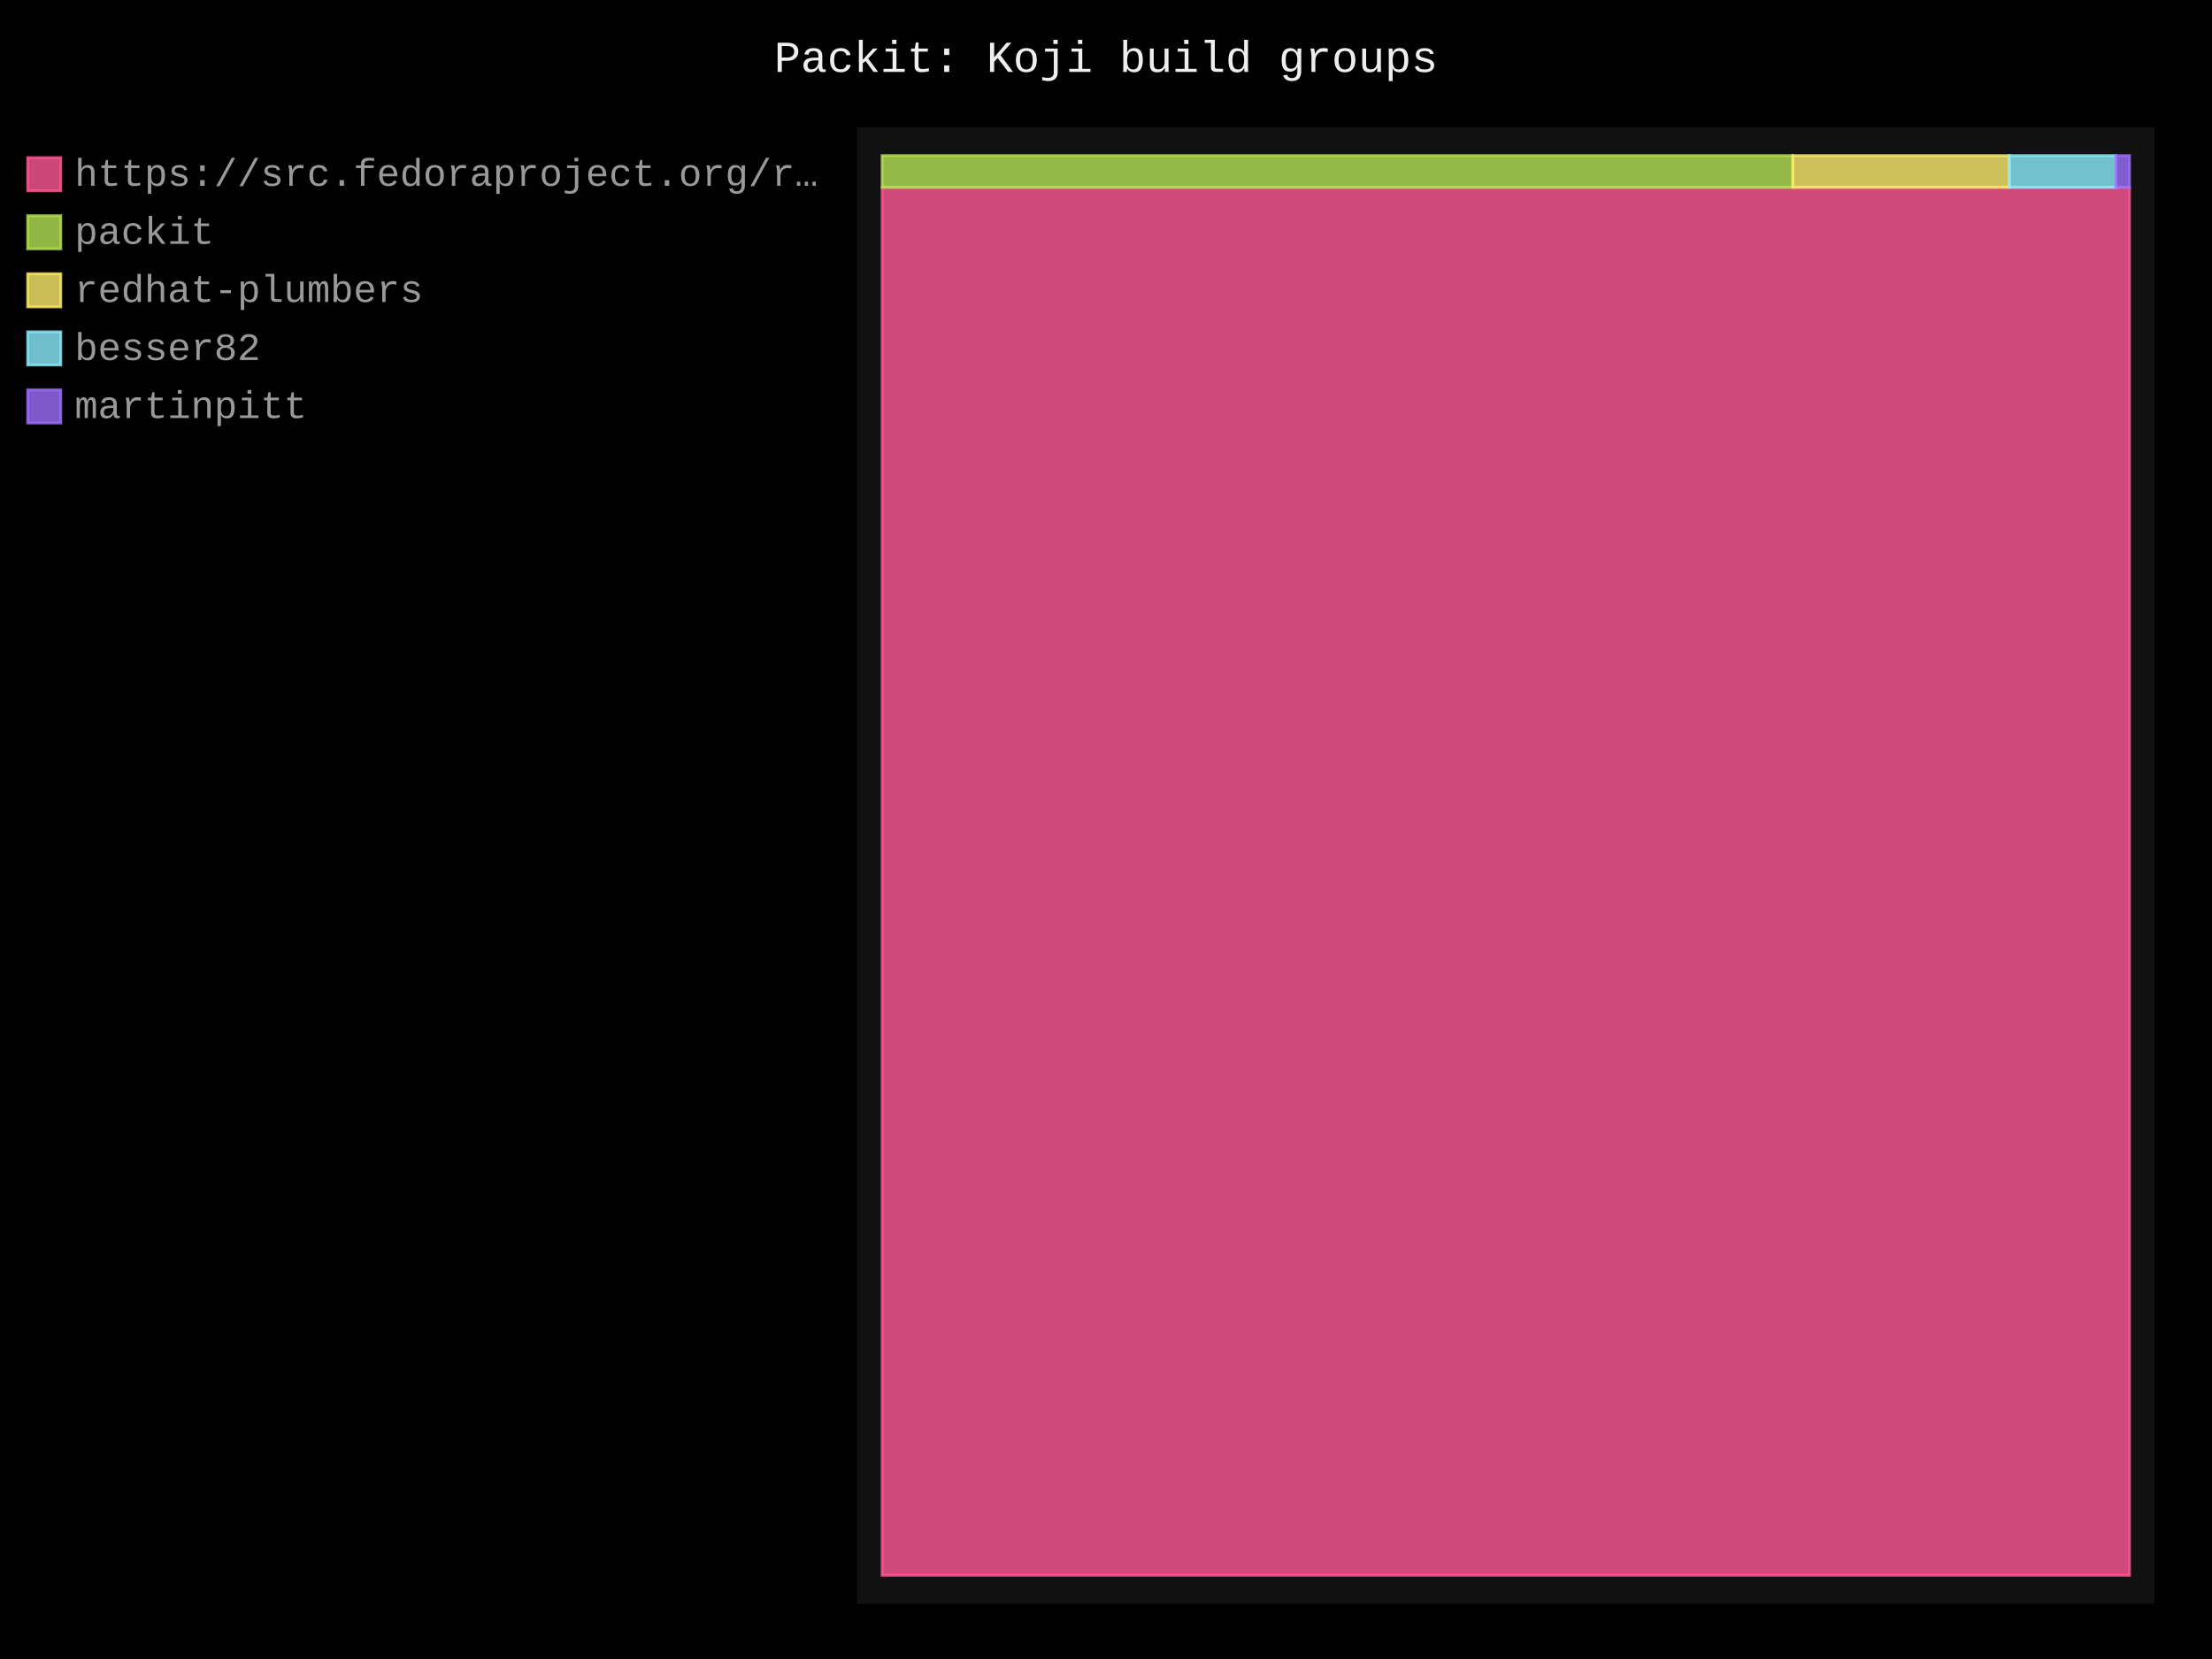
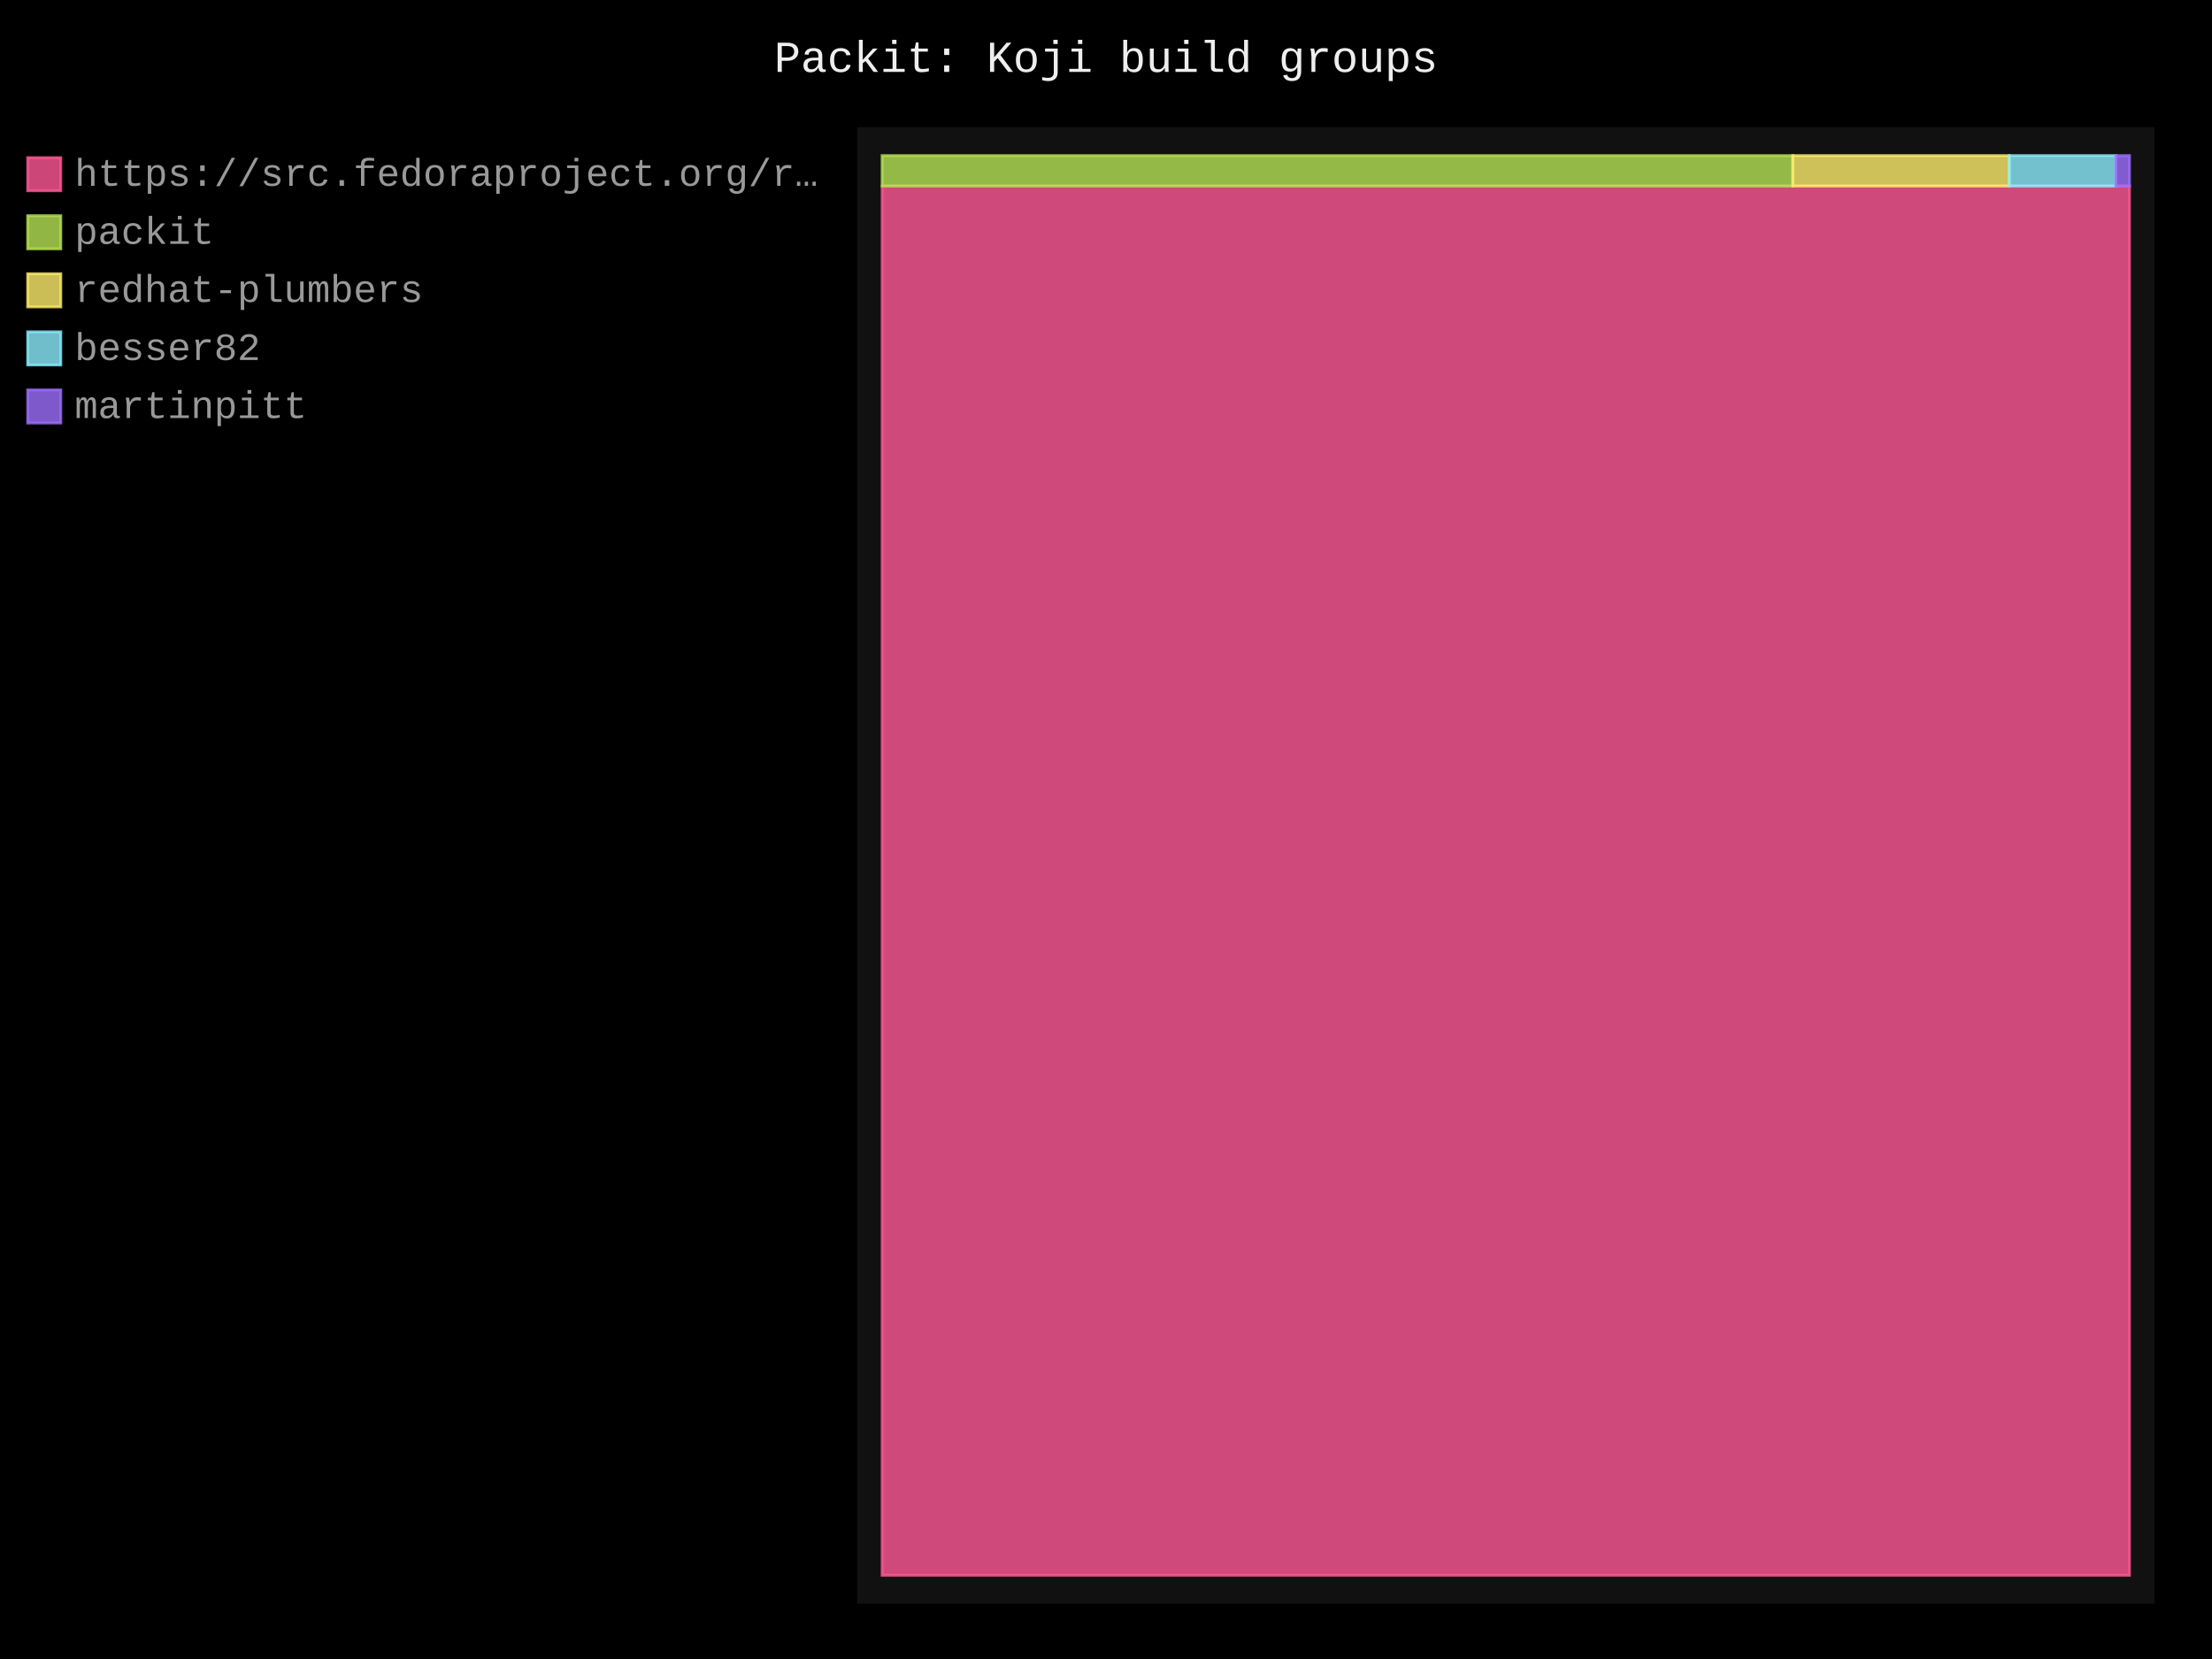
- <svg xmlns="http://www.w3.org/2000/svg" id="chart-6df811c6-40a7-4b8e-bb34-be78984df789" class="pygal-chart" viewBox="0 0 800 600">
+ <svg xmlns="http://www.w3.org/2000/svg" id="chart-e0c2cb1d-a23c-4570-8d98-9660bdc5fbc7" class="pygal-chart" viewBox="0 0 800 600">
  <defs>
-     <style type="text/css">#chart-6df811c6-40a7-4b8e-bb34-be78984df789{-webkit-user-select:none;-webkit-font-smoothing:antialiased;font-family:Consolas,"Liberation Mono",Menlo,Courier,monospace}#chart-6df811c6-40a7-4b8e-bb34-be78984df789 .title{font-family:Consolas,"Liberation Mono",Menlo,Courier,monospace;font-size:16px}#chart-6df811c6-40a7-4b8e-bb34-be78984df789 .legends .legend text{font-family:Consolas,"Liberation Mono",Menlo,Courier,monospace;font-size:14px}#chart-6df811c6-40a7-4b8e-bb34-be78984df789 .axis text{font-family:Consolas,"Liberation Mono",Menlo,Courier,monospace;font-size:10px}#chart-6df811c6-40a7-4b8e-bb34-be78984df789 .axis text.major{font-family:Consolas,"Liberation Mono",Menlo,Courier,monospace;font-size:10px}#chart-6df811c6-40a7-4b8e-bb34-be78984df789 .text-overlay text.value{font-family:Consolas,"Liberation Mono",Menlo,Courier,monospace;font-size:16px}#chart-6df811c6-40a7-4b8e-bb34-be78984df789 .text-overlay text.label{font-family:Consolas,"Liberation Mono",Menlo,Courier,monospace;font-size:10px}#chart-6df811c6-40a7-4b8e-bb34-be78984df789 .tooltip{font-family:Consolas,"Liberation Mono",Menlo,Courier,monospace;font-size:14px}#chart-6df811c6-40a7-4b8e-bb34-be78984df789 text.no_data{font-family:Consolas,"Liberation Mono",Menlo,Courier,monospace;font-size:64px}
- #chart-6df811c6-40a7-4b8e-bb34-be78984df789{background-color:black}#chart-6df811c6-40a7-4b8e-bb34-be78984df789 path,#chart-6df811c6-40a7-4b8e-bb34-be78984df789 line,#chart-6df811c6-40a7-4b8e-bb34-be78984df789 rect,#chart-6df811c6-40a7-4b8e-bb34-be78984df789 circle{-webkit-transition:250ms;-moz-transition:250ms;transition:250ms}#chart-6df811c6-40a7-4b8e-bb34-be78984df789 .graph &gt; .background{fill:black}#chart-6df811c6-40a7-4b8e-bb34-be78984df789 .plot &gt; .background{fill:#111}#chart-6df811c6-40a7-4b8e-bb34-be78984df789 .graph{fill:#999}#chart-6df811c6-40a7-4b8e-bb34-be78984df789 text.no_data{fill:#eee}#chart-6df811c6-40a7-4b8e-bb34-be78984df789 .title{fill:#eee}#chart-6df811c6-40a7-4b8e-bb34-be78984df789 .legends .legend text{fill:#999}#chart-6df811c6-40a7-4b8e-bb34-be78984df789 .legends .legend:hover text{fill:#eee}#chart-6df811c6-40a7-4b8e-bb34-be78984df789 .axis .line{stroke:#eee}#chart-6df811c6-40a7-4b8e-bb34-be78984df789 .axis .guide.line{stroke:#555}#chart-6df811c6-40a7-4b8e-bb34-be78984df789 .axis .major.line{stroke:#999}#chart-6df811c6-40a7-4b8e-bb34-be78984df789 .axis text.major{fill:#eee}#chart-6df811c6-40a7-4b8e-bb34-be78984df789 .axis.y .guides:hover .guide.line,#chart-6df811c6-40a7-4b8e-bb34-be78984df789 .line-graph .axis.x .guides:hover .guide.line,#chart-6df811c6-40a7-4b8e-bb34-be78984df789 .stackedline-graph .axis.x .guides:hover .guide.line,#chart-6df811c6-40a7-4b8e-bb34-be78984df789 .xy-graph .axis.x .guides:hover .guide.line{stroke:#eee}#chart-6df811c6-40a7-4b8e-bb34-be78984df789 .axis .guides:hover text{fill:#eee}#chart-6df811c6-40a7-4b8e-bb34-be78984df789 .reactive{fill-opacity:.8;stroke-opacity:.8;stroke-width:1}#chart-6df811c6-40a7-4b8e-bb34-be78984df789 .ci{stroke:#999}#chart-6df811c6-40a7-4b8e-bb34-be78984df789 .reactive.active,#chart-6df811c6-40a7-4b8e-bb34-be78984df789 .active .reactive{fill-opacity:.4;stroke-opacity:.9;stroke-width:4}#chart-6df811c6-40a7-4b8e-bb34-be78984df789 .ci .reactive.active{stroke-width:1.5}#chart-6df811c6-40a7-4b8e-bb34-be78984df789 .series text{fill:#eee}#chart-6df811c6-40a7-4b8e-bb34-be78984df789 .tooltip rect{fill:#111;stroke:#eee;-webkit-transition:opacity 250ms;-moz-transition:opacity 250ms;transition:opacity 250ms}#chart-6df811c6-40a7-4b8e-bb34-be78984df789 .tooltip .label{fill:#999}#chart-6df811c6-40a7-4b8e-bb34-be78984df789 .tooltip .label{fill:#999}#chart-6df811c6-40a7-4b8e-bb34-be78984df789 .tooltip .legend{font-size:.8em;fill:#555}#chart-6df811c6-40a7-4b8e-bb34-be78984df789 .tooltip .x_label{font-size:.6em;fill:#eee}#chart-6df811c6-40a7-4b8e-bb34-be78984df789 .tooltip .xlink{font-size:.5em;text-decoration:underline}#chart-6df811c6-40a7-4b8e-bb34-be78984df789 .tooltip .value{font-size:1.5em}#chart-6df811c6-40a7-4b8e-bb34-be78984df789 .bound{font-size:.5em}#chart-6df811c6-40a7-4b8e-bb34-be78984df789 .max-value{font-size:.75em;fill:#555}#chart-6df811c6-40a7-4b8e-bb34-be78984df789 .map-element{fill:#111;stroke:#555 !important}#chart-6df811c6-40a7-4b8e-bb34-be78984df789 .map-element .reactive{fill-opacity:inherit;stroke-opacity:inherit}#chart-6df811c6-40a7-4b8e-bb34-be78984df789 .color-0,#chart-6df811c6-40a7-4b8e-bb34-be78984df789 .color-0 a:visited{stroke:#ff5995;fill:#ff5995}#chart-6df811c6-40a7-4b8e-bb34-be78984df789 .color-1,#chart-6df811c6-40a7-4b8e-bb34-be78984df789 .color-1 a:visited{stroke:#b6e354;fill:#b6e354}#chart-6df811c6-40a7-4b8e-bb34-be78984df789 .color-2,#chart-6df811c6-40a7-4b8e-bb34-be78984df789 .color-2 a:visited{stroke:#feed6c;fill:#feed6c}#chart-6df811c6-40a7-4b8e-bb34-be78984df789 .color-3,#chart-6df811c6-40a7-4b8e-bb34-be78984df789 .color-3 a:visited{stroke:#8cedff;fill:#8cedff}#chart-6df811c6-40a7-4b8e-bb34-be78984df789 .color-4,#chart-6df811c6-40a7-4b8e-bb34-be78984df789 .color-4 a:visited{stroke:#9e6ffe;fill:#9e6ffe}#chart-6df811c6-40a7-4b8e-bb34-be78984df789 .text-overlay .color-0 text{fill:black}#chart-6df811c6-40a7-4b8e-bb34-be78984df789 .text-overlay .color-1 text{fill:black}#chart-6df811c6-40a7-4b8e-bb34-be78984df789 .text-overlay .color-2 text{fill:black}#chart-6df811c6-40a7-4b8e-bb34-be78984df789 .text-overlay .color-3 text{fill:black}#chart-6df811c6-40a7-4b8e-bb34-be78984df789 .text-overlay .color-4 text{fill:black}
- #chart-6df811c6-40a7-4b8e-bb34-be78984df789 text.no_data{text-anchor:middle}#chart-6df811c6-40a7-4b8e-bb34-be78984df789 .guide.line{fill:none}#chart-6df811c6-40a7-4b8e-bb34-be78984df789 .centered{text-anchor:middle}#chart-6df811c6-40a7-4b8e-bb34-be78984df789 .title{text-anchor:middle}#chart-6df811c6-40a7-4b8e-bb34-be78984df789 .legends .legend text{fill-opacity:1}#chart-6df811c6-40a7-4b8e-bb34-be78984df789 .axis.x text{text-anchor:middle}#chart-6df811c6-40a7-4b8e-bb34-be78984df789 .axis.x:not(.web) text[transform]{text-anchor:start}#chart-6df811c6-40a7-4b8e-bb34-be78984df789 .axis.x:not(.web) text[transform].backwards{text-anchor:end}#chart-6df811c6-40a7-4b8e-bb34-be78984df789 .axis.y text{text-anchor:end}#chart-6df811c6-40a7-4b8e-bb34-be78984df789 .axis.y text[transform].backwards{text-anchor:start}#chart-6df811c6-40a7-4b8e-bb34-be78984df789 .axis.y2 text{text-anchor:start}#chart-6df811c6-40a7-4b8e-bb34-be78984df789 .axis.y2 text[transform].backwards{text-anchor:end}#chart-6df811c6-40a7-4b8e-bb34-be78984df789 .axis .guide.line{stroke-dasharray:4,4;stroke:black}#chart-6df811c6-40a7-4b8e-bb34-be78984df789 .axis .major.guide.line{stroke-dasharray:6,6;stroke:black}#chart-6df811c6-40a7-4b8e-bb34-be78984df789 .horizontal .axis.y .guide.line,#chart-6df811c6-40a7-4b8e-bb34-be78984df789 .horizontal .axis.y2 .guide.line,#chart-6df811c6-40a7-4b8e-bb34-be78984df789 .vertical .axis.x .guide.line{opacity:0}#chart-6df811c6-40a7-4b8e-bb34-be78984df789 .horizontal .axis.always_show .guide.line,#chart-6df811c6-40a7-4b8e-bb34-be78984df789 .vertical .axis.always_show .guide.line{opacity:1 !important}#chart-6df811c6-40a7-4b8e-bb34-be78984df789 .axis.y .guides:hover .guide.line,#chart-6df811c6-40a7-4b8e-bb34-be78984df789 .axis.y2 .guides:hover .guide.line,#chart-6df811c6-40a7-4b8e-bb34-be78984df789 .axis.x .guides:hover .guide.line{opacity:1}#chart-6df811c6-40a7-4b8e-bb34-be78984df789 .axis .guides:hover text{opacity:1}#chart-6df811c6-40a7-4b8e-bb34-be78984df789 .nofill{fill:none}#chart-6df811c6-40a7-4b8e-bb34-be78984df789 .subtle-fill{fill-opacity:.2}#chart-6df811c6-40a7-4b8e-bb34-be78984df789 .dot{stroke-width:1px;fill-opacity:1;stroke-opacity:1}#chart-6df811c6-40a7-4b8e-bb34-be78984df789 .dot.active{stroke-width:5px}#chart-6df811c6-40a7-4b8e-bb34-be78984df789 .dot.negative{fill:transparent}#chart-6df811c6-40a7-4b8e-bb34-be78984df789 text,#chart-6df811c6-40a7-4b8e-bb34-be78984df789 tspan{stroke:none !important}#chart-6df811c6-40a7-4b8e-bb34-be78984df789 .series text.active{opacity:1}#chart-6df811c6-40a7-4b8e-bb34-be78984df789 .tooltip rect{fill-opacity:.95;stroke-width:.5}#chart-6df811c6-40a7-4b8e-bb34-be78984df789 .tooltip text{fill-opacity:1}#chart-6df811c6-40a7-4b8e-bb34-be78984df789 .showable{visibility:hidden}#chart-6df811c6-40a7-4b8e-bb34-be78984df789 .showable.shown{visibility:visible}#chart-6df811c6-40a7-4b8e-bb34-be78984df789 .gauge-background{fill:rgba(229,229,229,1);stroke:none}#chart-6df811c6-40a7-4b8e-bb34-be78984df789 .bg-lines{stroke:black;stroke-width:2px}</style>
+     <style type="text/css">#chart-e0c2cb1d-a23c-4570-8d98-9660bdc5fbc7{-webkit-user-select:none;-webkit-font-smoothing:antialiased;font-family:Consolas,"Liberation Mono",Menlo,Courier,monospace}#chart-e0c2cb1d-a23c-4570-8d98-9660bdc5fbc7 .title{font-family:Consolas,"Liberation Mono",Menlo,Courier,monospace;font-size:16px}#chart-e0c2cb1d-a23c-4570-8d98-9660bdc5fbc7 .legends .legend text{font-family:Consolas,"Liberation Mono",Menlo,Courier,monospace;font-size:14px}#chart-e0c2cb1d-a23c-4570-8d98-9660bdc5fbc7 .axis text{font-family:Consolas,"Liberation Mono",Menlo,Courier,monospace;font-size:10px}#chart-e0c2cb1d-a23c-4570-8d98-9660bdc5fbc7 .axis text.major{font-family:Consolas,"Liberation Mono",Menlo,Courier,monospace;font-size:10px}#chart-e0c2cb1d-a23c-4570-8d98-9660bdc5fbc7 .text-overlay text.value{font-family:Consolas,"Liberation Mono",Menlo,Courier,monospace;font-size:16px}#chart-e0c2cb1d-a23c-4570-8d98-9660bdc5fbc7 .text-overlay text.label{font-family:Consolas,"Liberation Mono",Menlo,Courier,monospace;font-size:10px}#chart-e0c2cb1d-a23c-4570-8d98-9660bdc5fbc7 .tooltip{font-family:Consolas,"Liberation Mono",Menlo,Courier,monospace;font-size:14px}#chart-e0c2cb1d-a23c-4570-8d98-9660bdc5fbc7 text.no_data{font-family:Consolas,"Liberation Mono",Menlo,Courier,monospace;font-size:64px}
+ #chart-e0c2cb1d-a23c-4570-8d98-9660bdc5fbc7{background-color:black}#chart-e0c2cb1d-a23c-4570-8d98-9660bdc5fbc7 path,#chart-e0c2cb1d-a23c-4570-8d98-9660bdc5fbc7 line,#chart-e0c2cb1d-a23c-4570-8d98-9660bdc5fbc7 rect,#chart-e0c2cb1d-a23c-4570-8d98-9660bdc5fbc7 circle{-webkit-transition:250ms;-moz-transition:250ms;transition:250ms}#chart-e0c2cb1d-a23c-4570-8d98-9660bdc5fbc7 .graph &gt; .background{fill:black}#chart-e0c2cb1d-a23c-4570-8d98-9660bdc5fbc7 .plot &gt; .background{fill:#111}#chart-e0c2cb1d-a23c-4570-8d98-9660bdc5fbc7 .graph{fill:#999}#chart-e0c2cb1d-a23c-4570-8d98-9660bdc5fbc7 text.no_data{fill:#eee}#chart-e0c2cb1d-a23c-4570-8d98-9660bdc5fbc7 .title{fill:#eee}#chart-e0c2cb1d-a23c-4570-8d98-9660bdc5fbc7 .legends .legend text{fill:#999}#chart-e0c2cb1d-a23c-4570-8d98-9660bdc5fbc7 .legends .legend:hover text{fill:#eee}#chart-e0c2cb1d-a23c-4570-8d98-9660bdc5fbc7 .axis .line{stroke:#eee}#chart-e0c2cb1d-a23c-4570-8d98-9660bdc5fbc7 .axis .guide.line{stroke:#555}#chart-e0c2cb1d-a23c-4570-8d98-9660bdc5fbc7 .axis .major.line{stroke:#999}#chart-e0c2cb1d-a23c-4570-8d98-9660bdc5fbc7 .axis text.major{fill:#eee}#chart-e0c2cb1d-a23c-4570-8d98-9660bdc5fbc7 .axis.y .guides:hover .guide.line,#chart-e0c2cb1d-a23c-4570-8d98-9660bdc5fbc7 .line-graph .axis.x .guides:hover .guide.line,#chart-e0c2cb1d-a23c-4570-8d98-9660bdc5fbc7 .stackedline-graph .axis.x .guides:hover .guide.line,#chart-e0c2cb1d-a23c-4570-8d98-9660bdc5fbc7 .xy-graph .axis.x .guides:hover .guide.line{stroke:#eee}#chart-e0c2cb1d-a23c-4570-8d98-9660bdc5fbc7 .axis .guides:hover text{fill:#eee}#chart-e0c2cb1d-a23c-4570-8d98-9660bdc5fbc7 .reactive{fill-opacity:.8;stroke-opacity:.8;stroke-width:1}#chart-e0c2cb1d-a23c-4570-8d98-9660bdc5fbc7 .ci{stroke:#999}#chart-e0c2cb1d-a23c-4570-8d98-9660bdc5fbc7 .reactive.active,#chart-e0c2cb1d-a23c-4570-8d98-9660bdc5fbc7 .active .reactive{fill-opacity:.4;stroke-opacity:.9;stroke-width:4}#chart-e0c2cb1d-a23c-4570-8d98-9660bdc5fbc7 .ci .reactive.active{stroke-width:1.5}#chart-e0c2cb1d-a23c-4570-8d98-9660bdc5fbc7 .series text{fill:#eee}#chart-e0c2cb1d-a23c-4570-8d98-9660bdc5fbc7 .tooltip rect{fill:#111;stroke:#eee;-webkit-transition:opacity 250ms;-moz-transition:opacity 250ms;transition:opacity 250ms}#chart-e0c2cb1d-a23c-4570-8d98-9660bdc5fbc7 .tooltip .label{fill:#999}#chart-e0c2cb1d-a23c-4570-8d98-9660bdc5fbc7 .tooltip .label{fill:#999}#chart-e0c2cb1d-a23c-4570-8d98-9660bdc5fbc7 .tooltip .legend{font-size:.8em;fill:#555}#chart-e0c2cb1d-a23c-4570-8d98-9660bdc5fbc7 .tooltip .x_label{font-size:.6em;fill:#eee}#chart-e0c2cb1d-a23c-4570-8d98-9660bdc5fbc7 .tooltip .xlink{font-size:.5em;text-decoration:underline}#chart-e0c2cb1d-a23c-4570-8d98-9660bdc5fbc7 .tooltip .value{font-size:1.5em}#chart-e0c2cb1d-a23c-4570-8d98-9660bdc5fbc7 .bound{font-size:.5em}#chart-e0c2cb1d-a23c-4570-8d98-9660bdc5fbc7 .max-value{font-size:.75em;fill:#555}#chart-e0c2cb1d-a23c-4570-8d98-9660bdc5fbc7 .map-element{fill:#111;stroke:#555 !important}#chart-e0c2cb1d-a23c-4570-8d98-9660bdc5fbc7 .map-element .reactive{fill-opacity:inherit;stroke-opacity:inherit}#chart-e0c2cb1d-a23c-4570-8d98-9660bdc5fbc7 .color-0,#chart-e0c2cb1d-a23c-4570-8d98-9660bdc5fbc7 .color-0 a:visited{stroke:#ff5995;fill:#ff5995}#chart-e0c2cb1d-a23c-4570-8d98-9660bdc5fbc7 .color-1,#chart-e0c2cb1d-a23c-4570-8d98-9660bdc5fbc7 .color-1 a:visited{stroke:#b6e354;fill:#b6e354}#chart-e0c2cb1d-a23c-4570-8d98-9660bdc5fbc7 .color-2,#chart-e0c2cb1d-a23c-4570-8d98-9660bdc5fbc7 .color-2 a:visited{stroke:#feed6c;fill:#feed6c}#chart-e0c2cb1d-a23c-4570-8d98-9660bdc5fbc7 .color-3,#chart-e0c2cb1d-a23c-4570-8d98-9660bdc5fbc7 .color-3 a:visited{stroke:#8cedff;fill:#8cedff}#chart-e0c2cb1d-a23c-4570-8d98-9660bdc5fbc7 .color-4,#chart-e0c2cb1d-a23c-4570-8d98-9660bdc5fbc7 .color-4 a:visited{stroke:#9e6ffe;fill:#9e6ffe}#chart-e0c2cb1d-a23c-4570-8d98-9660bdc5fbc7 .text-overlay .color-0 text{fill:black}#chart-e0c2cb1d-a23c-4570-8d98-9660bdc5fbc7 .text-overlay .color-1 text{fill:black}#chart-e0c2cb1d-a23c-4570-8d98-9660bdc5fbc7 .text-overlay .color-2 text{fill:black}#chart-e0c2cb1d-a23c-4570-8d98-9660bdc5fbc7 .text-overlay .color-3 text{fill:black}#chart-e0c2cb1d-a23c-4570-8d98-9660bdc5fbc7 .text-overlay .color-4 text{fill:black}
+ #chart-e0c2cb1d-a23c-4570-8d98-9660bdc5fbc7 text.no_data{text-anchor:middle}#chart-e0c2cb1d-a23c-4570-8d98-9660bdc5fbc7 .guide.line{fill:none}#chart-e0c2cb1d-a23c-4570-8d98-9660bdc5fbc7 .centered{text-anchor:middle}#chart-e0c2cb1d-a23c-4570-8d98-9660bdc5fbc7 .title{text-anchor:middle}#chart-e0c2cb1d-a23c-4570-8d98-9660bdc5fbc7 .legends .legend text{fill-opacity:1}#chart-e0c2cb1d-a23c-4570-8d98-9660bdc5fbc7 .axis.x text{text-anchor:middle}#chart-e0c2cb1d-a23c-4570-8d98-9660bdc5fbc7 .axis.x:not(.web) text[transform]{text-anchor:start}#chart-e0c2cb1d-a23c-4570-8d98-9660bdc5fbc7 .axis.x:not(.web) text[transform].backwards{text-anchor:end}#chart-e0c2cb1d-a23c-4570-8d98-9660bdc5fbc7 .axis.y text{text-anchor:end}#chart-e0c2cb1d-a23c-4570-8d98-9660bdc5fbc7 .axis.y text[transform].backwards{text-anchor:start}#chart-e0c2cb1d-a23c-4570-8d98-9660bdc5fbc7 .axis.y2 text{text-anchor:start}#chart-e0c2cb1d-a23c-4570-8d98-9660bdc5fbc7 .axis.y2 text[transform].backwards{text-anchor:end}#chart-e0c2cb1d-a23c-4570-8d98-9660bdc5fbc7 .axis .guide.line{stroke-dasharray:4,4;stroke:black}#chart-e0c2cb1d-a23c-4570-8d98-9660bdc5fbc7 .axis .major.guide.line{stroke-dasharray:6,6;stroke:black}#chart-e0c2cb1d-a23c-4570-8d98-9660bdc5fbc7 .horizontal .axis.y .guide.line,#chart-e0c2cb1d-a23c-4570-8d98-9660bdc5fbc7 .horizontal .axis.y2 .guide.line,#chart-e0c2cb1d-a23c-4570-8d98-9660bdc5fbc7 .vertical .axis.x .guide.line{opacity:0}#chart-e0c2cb1d-a23c-4570-8d98-9660bdc5fbc7 .horizontal .axis.always_show .guide.line,#chart-e0c2cb1d-a23c-4570-8d98-9660bdc5fbc7 .vertical .axis.always_show .guide.line{opacity:1 !important}#chart-e0c2cb1d-a23c-4570-8d98-9660bdc5fbc7 .axis.y .guides:hover .guide.line,#chart-e0c2cb1d-a23c-4570-8d98-9660bdc5fbc7 .axis.y2 .guides:hover .guide.line,#chart-e0c2cb1d-a23c-4570-8d98-9660bdc5fbc7 .axis.x .guides:hover .guide.line{opacity:1}#chart-e0c2cb1d-a23c-4570-8d98-9660bdc5fbc7 .axis .guides:hover text{opacity:1}#chart-e0c2cb1d-a23c-4570-8d98-9660bdc5fbc7 .nofill{fill:none}#chart-e0c2cb1d-a23c-4570-8d98-9660bdc5fbc7 .subtle-fill{fill-opacity:.2}#chart-e0c2cb1d-a23c-4570-8d98-9660bdc5fbc7 .dot{stroke-width:1px;fill-opacity:1;stroke-opacity:1}#chart-e0c2cb1d-a23c-4570-8d98-9660bdc5fbc7 .dot.active{stroke-width:5px}#chart-e0c2cb1d-a23c-4570-8d98-9660bdc5fbc7 .dot.negative{fill:transparent}#chart-e0c2cb1d-a23c-4570-8d98-9660bdc5fbc7 text,#chart-e0c2cb1d-a23c-4570-8d98-9660bdc5fbc7 tspan{stroke:none !important}#chart-e0c2cb1d-a23c-4570-8d98-9660bdc5fbc7 .series text.active{opacity:1}#chart-e0c2cb1d-a23c-4570-8d98-9660bdc5fbc7 .tooltip rect{fill-opacity:.95;stroke-width:.5}#chart-e0c2cb1d-a23c-4570-8d98-9660bdc5fbc7 .tooltip text{fill-opacity:1}#chart-e0c2cb1d-a23c-4570-8d98-9660bdc5fbc7 .showable{visibility:hidden}#chart-e0c2cb1d-a23c-4570-8d98-9660bdc5fbc7 .showable.shown{visibility:visible}#chart-e0c2cb1d-a23c-4570-8d98-9660bdc5fbc7 .gauge-background{fill:rgba(229,229,229,1);stroke:none}#chart-e0c2cb1d-a23c-4570-8d98-9660bdc5fbc7 .bg-lines{stroke:black;stroke-width:2px}</style>
  </defs>
  <g class="graph treemap-graph vertical">
    <rect x="0" y="0" width="800" height="600" class="background" />
    <g transform="translate(310, 46)" class="plot">
      <rect x="0" y="0" width="469.2" height="534" class="background" />
      <g class="series serie-0 color-0">
        <g class="rects">
          <g class="rect">
-             <rect x="9.023" y="21.765" width="451.154" height="501.966" class="rect reactive tooltip-trigger" />
+             <rect x="9.023" y="21.278" width="451.154" height="502.453" class="rect reactive tooltip-trigger" />
          </g>
        </g>
      </g>
      <g class="series serie-1 color-1">
        <g class="rects">
          <g class="rect">
-             <rect x="9.023" y="10.269" width="329.355" height="11.495" class="rect reactive tooltip-trigger" />
+             <rect x="9.023" y="10.269" width="329.355" height="11.009" class="rect reactive tooltip-trigger" />
          </g>
        </g>
      </g>
      <g class="series serie-2 color-2">
        <g class="rects">
          <g class="rect">
-             <rect x="338.378" y="10.269" width="78.299" height="11.495" class="rect reactive tooltip-trigger" />
+             <rect x="338.378" y="10.269" width="78.299" height="11.009" class="rect reactive tooltip-trigger" />
          </g>
        </g>
      </g>
      <g class="series serie-3 color-3">
        <g class="rects">
          <g class="rect">
-             <rect x="416.677" y="10.269" width="38.528" height="11.495" class="rect reactive tooltip-trigger" />
+             <rect x="416.677" y="10.269" width="38.528" height="11.009" class="rect reactive tooltip-trigger" />
          </g>
        </g>
      </g>
      <g class="series serie-4 color-4">
        <g class="rects">
          <g class="rect">
-             <rect x="455.206" y="10.269" width="4.971" height="11.495" class="rect reactive tooltip-trigger" />
+             <rect x="455.206" y="10.269" width="4.971" height="11.009" class="rect reactive tooltip-trigger" />
          </g>
        </g>
      </g>
    </g>
    <g class="titles">
      <text x="400.0" y="26" class="title plot_title">Packit: Koji build groups</text>
    </g>
    <g transform="translate(310, 46)" class="plot overlay">
      <g class="series serie-0 color-0" />
      <g class="series serie-1 color-1" />
      <g class="series serie-2 color-2" />
      <g class="series serie-3 color-3" />
      <g class="series serie-4 color-4" />
    </g>
    <g transform="translate(310, 46)" class="plot text-overlay">
      <g class="series serie-0 color-0" />
      <g class="series serie-1 color-1" />
      <g class="series serie-2 color-2" />
      <g class="series serie-3 color-3" />
      <g class="series serie-4 color-4" />
    </g>
    <g transform="translate(310, 46)" class="plot tooltip-overlay">
      <g transform="translate(0 0)" style="opacity: 0" class="tooltip">
        <rect rx="0" ry="0" width="0" height="0" class="tooltip-box" />
        <g class="text" />
      </g>
    </g>
    <g transform="translate(10, 56)" class="legends">
      <g id="activate-serie-0" class="legend reactive activate-serie">
        <rect x="0.0" y="1.0" width="12" height="12" class="color-0 reactive" />
        <text x="17.0" y="11.2">https://src.fedoraproject.org/r…</text>
      </g>
      <g id="activate-serie-1" class="legend reactive activate-serie">
        <rect x="0.0" y="22.0" width="12" height="12" class="color-1 reactive" />
        <text x="17.0" y="32.2">packit</text>
      </g>
      <g id="activate-serie-2" class="legend reactive activate-serie">
        <rect x="0.0" y="43.0" width="12" height="12" class="color-2 reactive" />
        <text x="17.0" y="53.2">redhat-plumbers</text>
      </g>
      <g id="activate-serie-3" class="legend reactive activate-serie">
        <rect x="0.0" y="64.0" width="12" height="12" class="color-3 reactive" />
        <text x="17.0" y="74.2">besser82</text>
      </g>
      <g id="activate-serie-4" class="legend reactive activate-serie">
        <rect x="0.0" y="85.0" width="12" height="12" class="color-4 reactive" />
        <text x="17.0" y="95.2">martinpitt</text>
      </g>
    </g>
    <g transform="translate(790, 56)" class="legends" />
  </g>
</svg>
